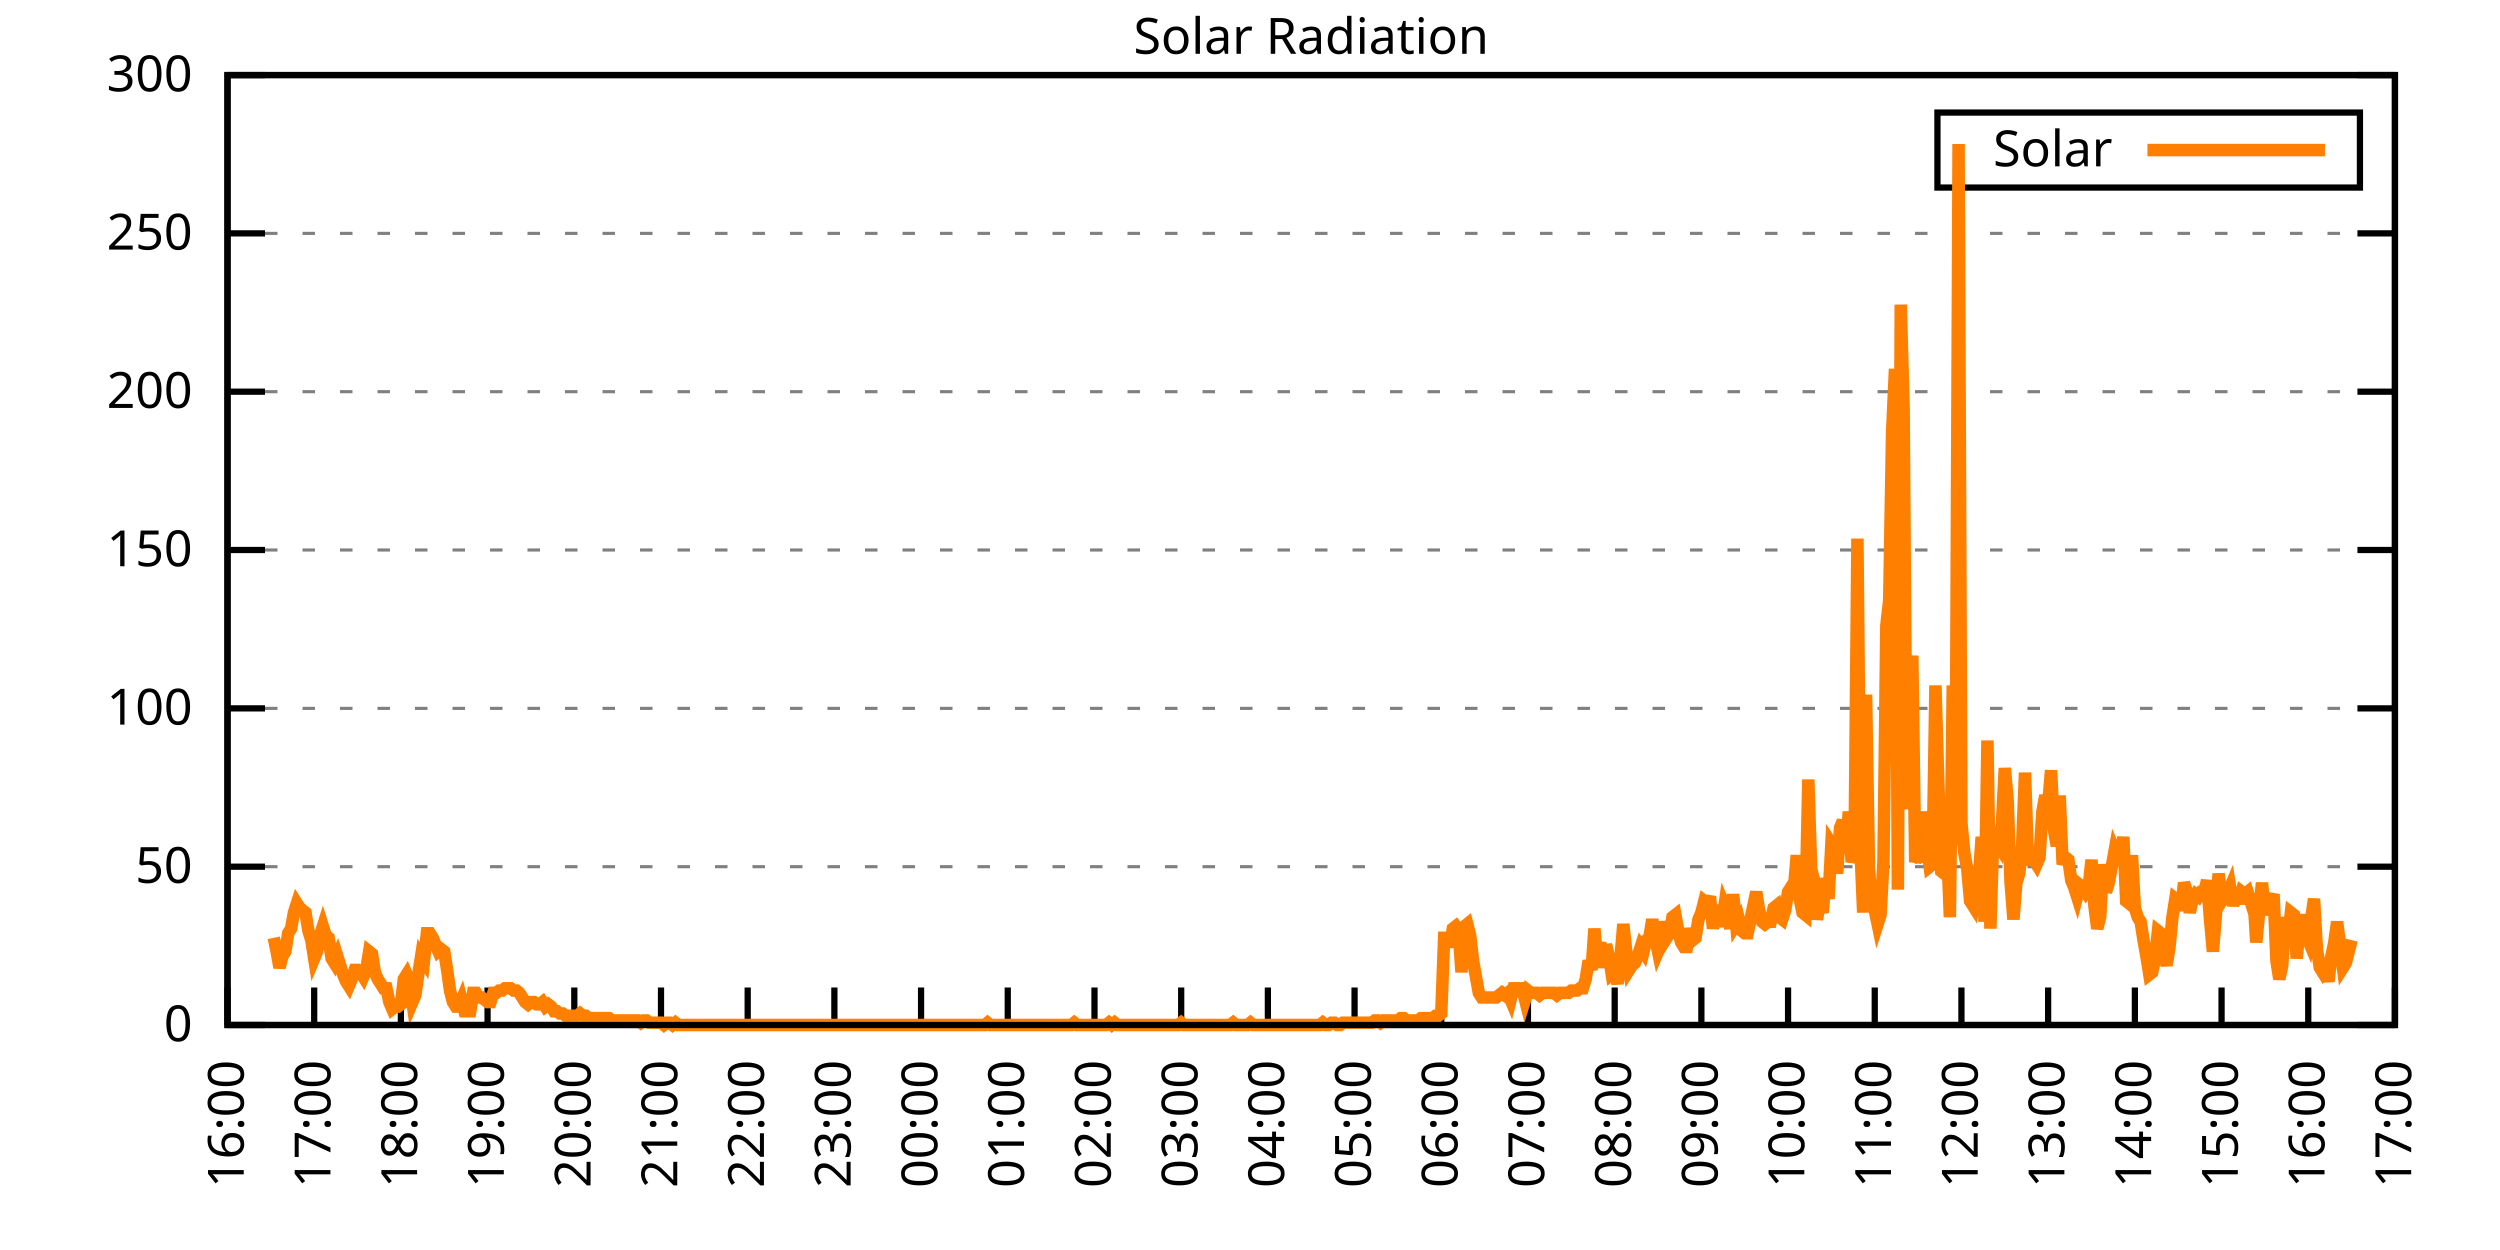
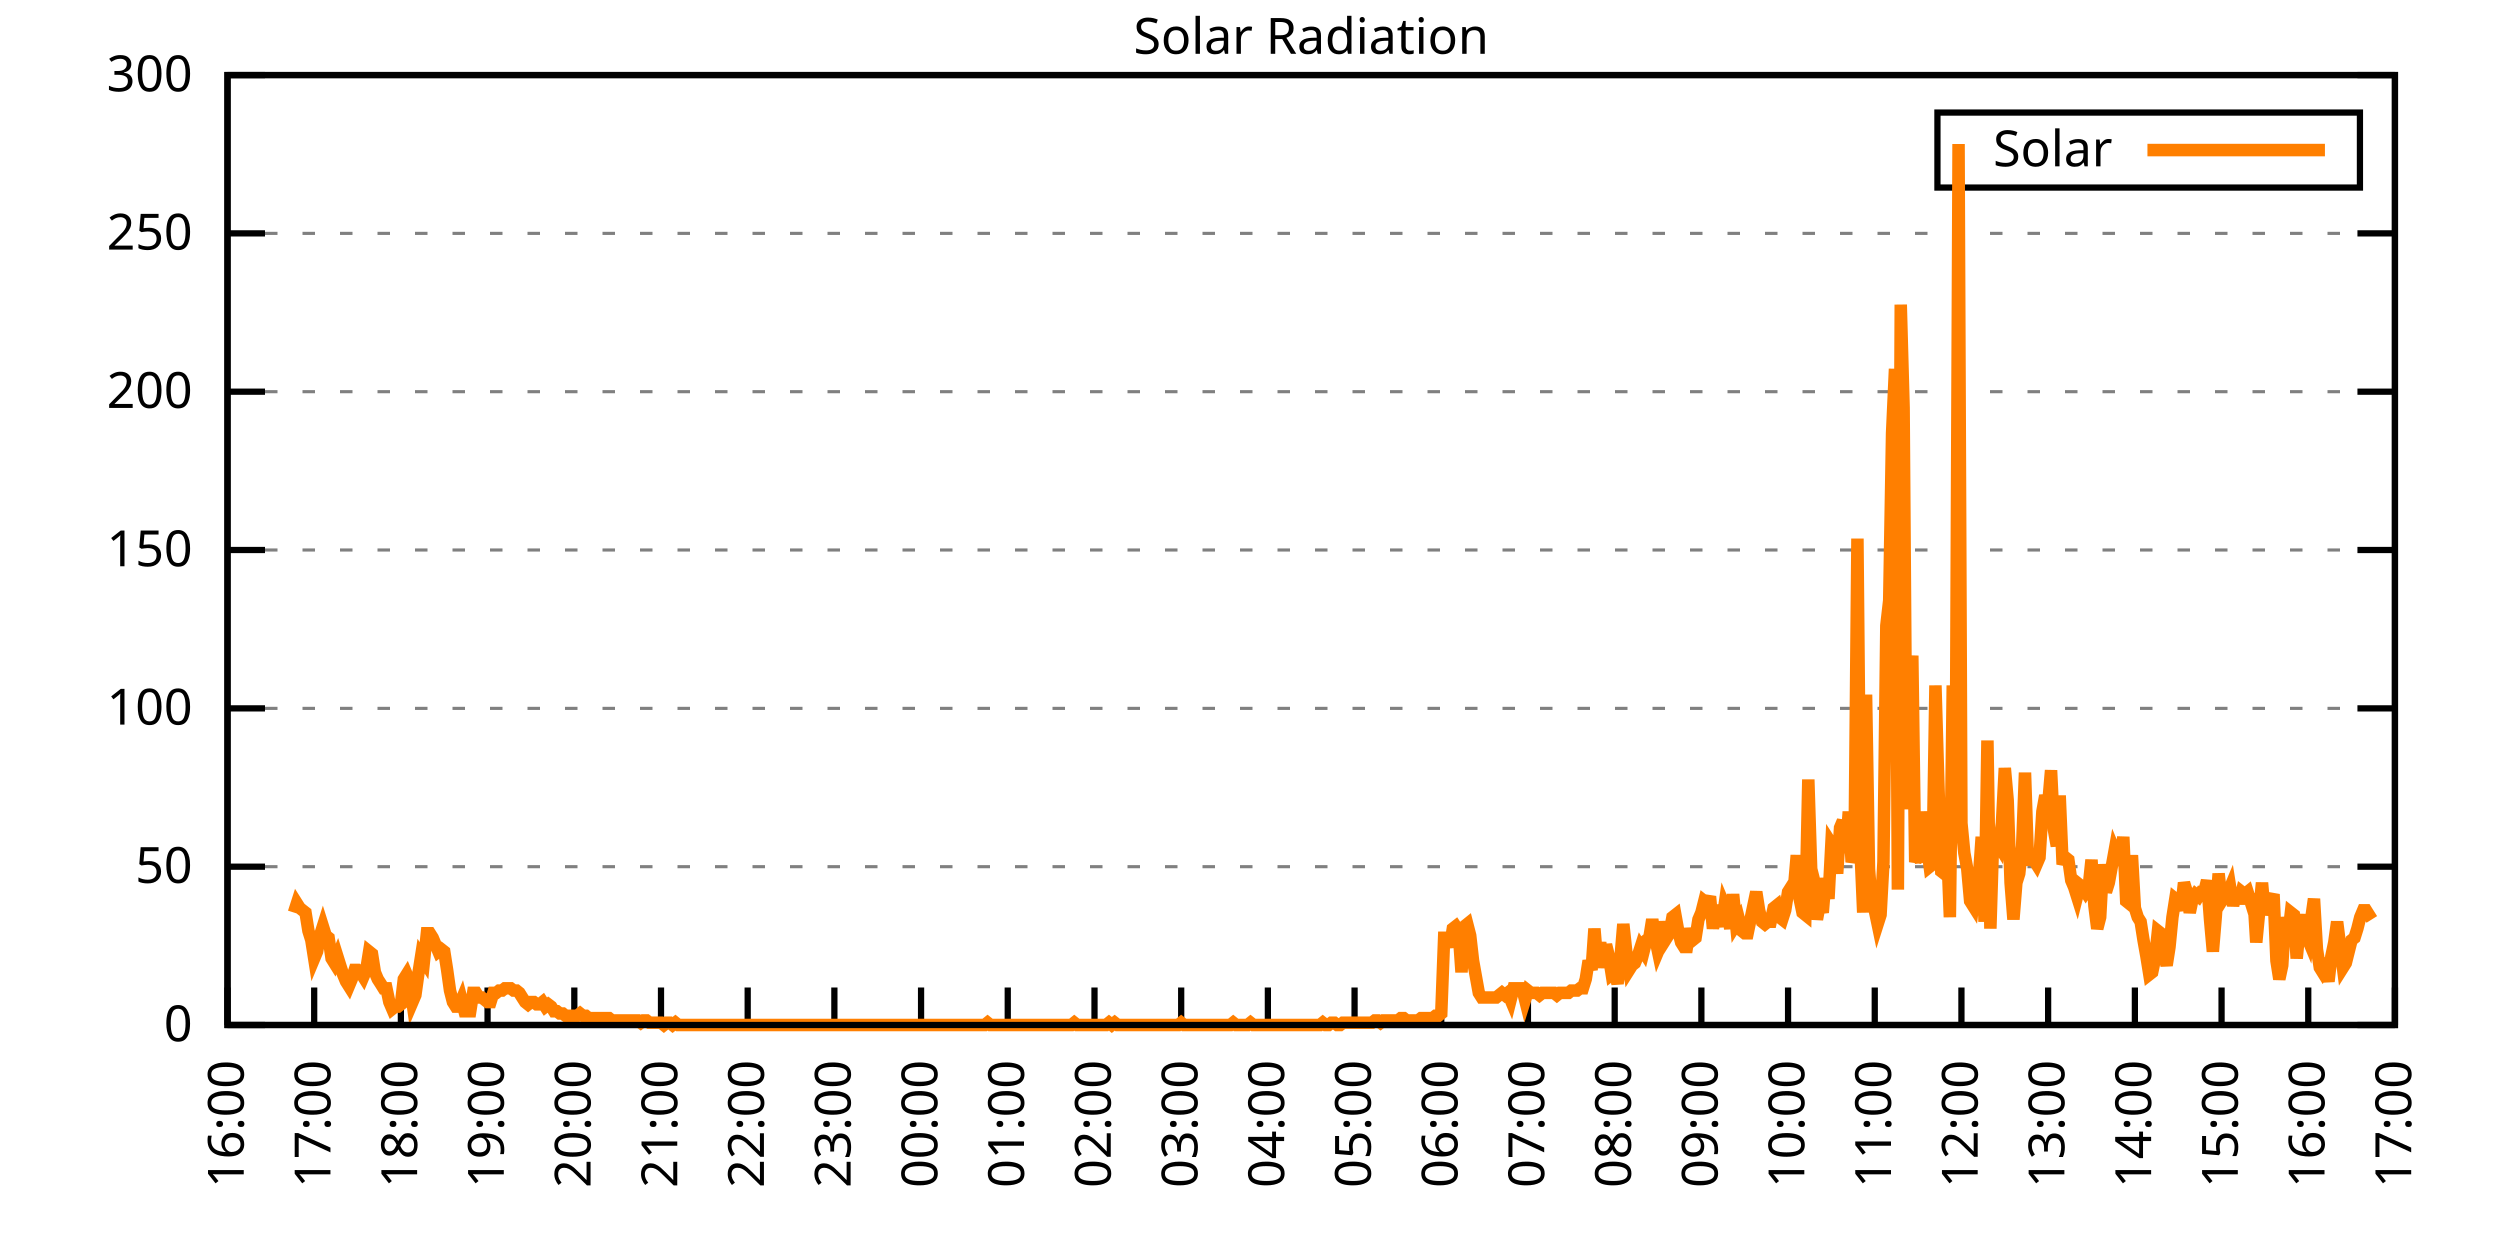
<svg xmlns="http://www.w3.org/2000/svg" xmlns:xlink="http://www.w3.org/1999/xlink" width="400" height="200" viewBox="0 0 400 200">
  <g id="gnuplot_canvas">
    <rect x="0" y="0" width="400" height="200" fill="none" />
    <defs>
      <circle id="gpDot" r="0.5" stroke-width="0.5" stroke="currentColor" />
      <path id="gpPt0" stroke-width="0.333" stroke="currentColor" d="M-1,0 h2 M0,-1 v2" />
      <path id="gpPt1" stroke-width="0.333" stroke="currentColor" d="M-1,-1 L1,1 M1,-1 L-1,1" />
      <path id="gpPt2" stroke-width="0.333" stroke="currentColor" d="M-1,0 L1,0 M0,-1 L0,1 M-1,-1 L1,1 M-1,1 L1,-1" />
      <rect id="gpPt3" stroke-width="0.333" stroke="currentColor" x="-1" y="-1" width="2" height="2" />
      <rect id="gpPt4" stroke-width="0.333" stroke="currentColor" fill="currentColor" x="-1" y="-1" width="2" height="2" />
      <circle id="gpPt5" stroke-width="0.333" stroke="currentColor" cx="0" cy="0" r="1" />
      <use xlink:href="#gpPt5" id="gpPt6" fill="currentColor" stroke="none" />
      <path id="gpPt7" stroke-width="0.333" stroke="currentColor" d="M0,-1.33 L-1.33,0.67 L1.33,0.67 z" />
      <use xlink:href="#gpPt7" id="gpPt8" fill="currentColor" stroke="none" />
      <use xlink:href="#gpPt7" id="gpPt9" stroke="currentColor" transform="rotate(180)" />
      <use xlink:href="#gpPt9" id="gpPt10" fill="currentColor" stroke="none" />
      <use xlink:href="#gpPt3" id="gpPt11" stroke="currentColor" transform="rotate(45)" />
      <use xlink:href="#gpPt11" id="gpPt12" fill="currentColor" stroke="none" />
      <path id="gpPt13" stroke-width="0.333" stroke="currentColor" d="M0,1.330 L1.265,0.411 L0.782,-1.067 L-0.782,-1.076 L-1.265,0.411 z" />
      <use xlink:href="#gpPt13" id="gpPt14" fill="currentColor" stroke="none" />
      <filter id="textbox" filterUnits="objectBoundingBox" x="0" y="0" height="1" width="1">
        <feFlood flood-color="white" flood-opacity="1" result="bgnd" />
        <feComposite in="SourceGraphic" in2="bgnd" operator="atop" />
      </filter>
      <filter id="greybox" filterUnits="objectBoundingBox" x="0" y="0" height="1" width="1">
        <feFlood flood-color="lightgrey" flood-opacity="1" result="grey" />
        <feComposite in="SourceGraphic" in2="grey" operator="atop" />
      </filter>
    </defs>
    <g fill="none" color="white" stroke="currentColor" stroke-width="1.00" stroke-linecap="butt" stroke-linejoin="miter">
</g>
    <g fill="none" color="black" stroke="currentColor" stroke-width="1.00" stroke-linecap="butt" stroke-linejoin="miter">
      <g stroke="none" shape-rendering="crispEdges">
        <polygon fill="rgb(255, 255, 255)" points="36.40,164.00 383.18,164.00 383.18,12.02 36.40,12.02 " />
      </g>
    </g>
    <g fill="none" color="black" stroke="currentColor" stroke-width="1.00" stroke-linecap="butt" stroke-linejoin="miter">
</g>
    <g fill="none" color="black" stroke="black" stroke-width="0.50" stroke-linecap="butt" stroke-linejoin="miter">
</g>
    <g fill="none" color="gray" stroke="currentColor" stroke-width="0.50" stroke-linecap="butt" stroke-linejoin="miter">
      <path stroke="gray" stroke-dasharray="2,4" class="gridline" d="M36.40,164.00 L383.19,164.00  " />
    </g>
    <g fill="none" color="gray" stroke="gray" stroke-width="1.00" stroke-linecap="butt" stroke-linejoin="miter">
</g>
    <g fill="none" color="black" stroke="currentColor" stroke-width="1.00" stroke-linecap="butt" stroke-linejoin="miter">
      <path stroke="black" d="M36.40,164.00 L42.40,164.00 M383.19,164.00 L377.19,164.00  " />
      <g transform="translate(30.80,166.60)" stroke="none" fill="black" font-family="Sans" font-size="8.00" text-anchor="end">
        <text>
          <tspan font-family="Sans"> 0</tspan>
        </text>
      </g>
    </g>
    <g fill="none" color="black" stroke="currentColor" stroke-width="1.00" stroke-linecap="butt" stroke-linejoin="miter">
</g>
    <g fill="none" color="black" stroke="black" stroke-width="0.50" stroke-linecap="butt" stroke-linejoin="miter">
</g>
    <g fill="none" color="gray" stroke="currentColor" stroke-width="0.50" stroke-linecap="butt" stroke-linejoin="miter">
      <path stroke="gray" stroke-dasharray="2,4" class="gridline" d="M36.40,138.67 L383.19,138.67  " />
    </g>
    <g fill="none" color="gray" stroke="gray" stroke-width="1.00" stroke-linecap="butt" stroke-linejoin="miter">
</g>
    <g fill="none" color="black" stroke="currentColor" stroke-width="1.00" stroke-linecap="butt" stroke-linejoin="miter">
      <path stroke="black" d="M36.40,138.67 L42.40,138.67 M383.19,138.67 L377.19,138.67  " />
      <g transform="translate(30.80,141.27)" stroke="none" fill="black" font-family="Sans" font-size="8.00" text-anchor="end">
        <text>
          <tspan font-family="Sans"> 50</tspan>
        </text>
      </g>
    </g>
    <g fill="none" color="black" stroke="currentColor" stroke-width="1.00" stroke-linecap="butt" stroke-linejoin="miter">
</g>
    <g fill="none" color="black" stroke="black" stroke-width="0.50" stroke-linecap="butt" stroke-linejoin="miter">
</g>
    <g fill="none" color="gray" stroke="currentColor" stroke-width="0.50" stroke-linecap="butt" stroke-linejoin="miter">
      <path stroke="gray" stroke-dasharray="2,4" class="gridline" d="M36.40,113.34 L383.19,113.34  " />
    </g>
    <g fill="none" color="gray" stroke="gray" stroke-width="1.00" stroke-linecap="butt" stroke-linejoin="miter">
</g>
    <g fill="none" color="black" stroke="currentColor" stroke-width="1.00" stroke-linecap="butt" stroke-linejoin="miter">
      <path stroke="black" d="M36.40,113.34 L42.40,113.34 M383.19,113.34 L377.19,113.34  " />
      <g transform="translate(30.80,115.94)" stroke="none" fill="black" font-family="Sans" font-size="8.00" text-anchor="end">
        <text>
          <tspan font-family="Sans"> 100</tspan>
        </text>
      </g>
    </g>
    <g fill="none" color="black" stroke="currentColor" stroke-width="1.00" stroke-linecap="butt" stroke-linejoin="miter">
</g>
    <g fill="none" color="black" stroke="black" stroke-width="0.50" stroke-linecap="butt" stroke-linejoin="miter">
</g>
    <g fill="none" color="gray" stroke="currentColor" stroke-width="0.50" stroke-linecap="butt" stroke-linejoin="miter">
      <path stroke="gray" stroke-dasharray="2,4" class="gridline" d="M36.40,88.00 L383.19,88.00  " />
    </g>
    <g fill="none" color="gray" stroke="gray" stroke-width="1.00" stroke-linecap="butt" stroke-linejoin="miter">
</g>
    <g fill="none" color="black" stroke="currentColor" stroke-width="1.00" stroke-linecap="butt" stroke-linejoin="miter">
      <path stroke="black" d="M36.40,88.00 L42.40,88.00 M383.19,88.00 L377.19,88.00  " />
      <g transform="translate(30.80,90.60)" stroke="none" fill="black" font-family="Sans" font-size="8.00" text-anchor="end">
        <text>
          <tspan font-family="Sans"> 150</tspan>
        </text>
      </g>
    </g>
    <g fill="none" color="black" stroke="currentColor" stroke-width="1.00" stroke-linecap="butt" stroke-linejoin="miter">
</g>
    <g fill="none" color="black" stroke="black" stroke-width="0.50" stroke-linecap="butt" stroke-linejoin="miter">
</g>
    <g fill="none" color="gray" stroke="currentColor" stroke-width="0.50" stroke-linecap="butt" stroke-linejoin="miter">
      <path stroke="gray" stroke-dasharray="2,4" class="gridline" d="M36.40,62.67 L383.19,62.67  " />
    </g>
    <g fill="none" color="gray" stroke="gray" stroke-width="1.00" stroke-linecap="butt" stroke-linejoin="miter">
</g>
    <g fill="none" color="black" stroke="currentColor" stroke-width="1.00" stroke-linecap="butt" stroke-linejoin="miter">
      <path stroke="black" d="M36.40,62.67 L42.40,62.67 M383.19,62.67 L377.19,62.67  " />
      <g transform="translate(30.80,65.27)" stroke="none" fill="black" font-family="Sans" font-size="8.00" text-anchor="end">
        <text>
          <tspan font-family="Sans"> 200</tspan>
        </text>
      </g>
    </g>
    <g fill="none" color="black" stroke="currentColor" stroke-width="1.00" stroke-linecap="butt" stroke-linejoin="miter">
</g>
    <g fill="none" color="black" stroke="black" stroke-width="0.50" stroke-linecap="butt" stroke-linejoin="miter">
</g>
    <g fill="none" color="gray" stroke="currentColor" stroke-width="0.50" stroke-linecap="butt" stroke-linejoin="miter">
      <path stroke="gray" stroke-dasharray="2,4" class="gridline" d="M36.40,37.34 L383.19,37.34  " />
    </g>
    <g fill="none" color="gray" stroke="gray" stroke-width="1.00" stroke-linecap="butt" stroke-linejoin="miter">
</g>
    <g fill="none" color="black" stroke="currentColor" stroke-width="1.00" stroke-linecap="butt" stroke-linejoin="miter">
      <path stroke="black" d="M36.40,37.34 L42.40,37.34 M383.19,37.34 L377.19,37.34  " />
      <g transform="translate(30.80,39.94)" stroke="none" fill="black" font-family="Sans" font-size="8.00" text-anchor="end">
        <text>
          <tspan font-family="Sans"> 250</tspan>
        </text>
      </g>
    </g>
    <g fill="none" color="black" stroke="currentColor" stroke-width="1.00" stroke-linecap="butt" stroke-linejoin="miter">
</g>
    <g fill="none" color="black" stroke="black" stroke-width="0.50" stroke-linecap="butt" stroke-linejoin="miter">
</g>
    <g fill="none" color="gray" stroke="currentColor" stroke-width="0.50" stroke-linecap="butt" stroke-linejoin="miter">
      <path stroke="gray" stroke-dasharray="2,4" class="gridline" d="M36.40,12.01 L383.19,12.01  " />
    </g>
    <g fill="none" color="gray" stroke="gray" stroke-width="1.00" stroke-linecap="butt" stroke-linejoin="miter">
</g>
    <g fill="none" color="black" stroke="currentColor" stroke-width="1.00" stroke-linecap="butt" stroke-linejoin="miter">
      <path stroke="black" d="M36.40,12.01 L42.40,12.01 M383.19,12.01 L377.19,12.01  " />
      <g transform="translate(30.80,14.61)" stroke="none" fill="black" font-family="Sans" font-size="8.00" text-anchor="end">
        <text>
          <tspan font-family="Sans"> 300</tspan>
        </text>
      </g>
    </g>
    <g fill="none" color="black" stroke="currentColor" stroke-width="1.00" stroke-linecap="butt" stroke-linejoin="miter">
      <path stroke="black" d="M36.40,164.00 L36.40,158.00  " />
      <g transform="translate(39.00,169.60) rotate(270.00)" stroke="none" fill="black" font-family="Sans" font-size="8.00" text-anchor="end">
        <text>
          <tspan font-family="Sans">16:00</tspan>
        </text>
      </g>
    </g>
    <g fill="none" color="black" stroke="currentColor" stroke-width="1.00" stroke-linecap="butt" stroke-linejoin="miter">
      <path stroke="black" d="M50.27,164.00 L50.27,158.00  " />
      <g transform="translate(52.87,169.60) rotate(270.00)" stroke="none" fill="black" font-family="Sans" font-size="8.00" text-anchor="end">
        <text>
          <tspan font-family="Sans">17:00</tspan>
        </text>
      </g>
    </g>
    <g fill="none" color="black" stroke="currentColor" stroke-width="1.00" stroke-linecap="butt" stroke-linejoin="miter">
      <path stroke="black" d="M64.14,164.00 L64.14,158.00  " />
      <g transform="translate(66.74,169.60) rotate(270.00)" stroke="none" fill="black" font-family="Sans" font-size="8.00" text-anchor="end">
        <text>
          <tspan font-family="Sans">18:00</tspan>
        </text>
      </g>
    </g>
    <g fill="none" color="black" stroke="currentColor" stroke-width="1.00" stroke-linecap="butt" stroke-linejoin="miter">
      <path stroke="black" d="M78.01,164.00 L78.01,158.00  " />
      <g transform="translate(80.61,169.60) rotate(270.00)" stroke="none" fill="black" font-family="Sans" font-size="8.00" text-anchor="end">
        <text>
          <tspan font-family="Sans">19:00</tspan>
        </text>
      </g>
    </g>
    <g fill="none" color="black" stroke="currentColor" stroke-width="1.00" stroke-linecap="butt" stroke-linejoin="miter">
      <path stroke="black" d="M91.89,164.00 L91.89,158.00  " />
      <g transform="translate(94.49,169.60) rotate(270.00)" stroke="none" fill="black" font-family="Sans" font-size="8.00" text-anchor="end">
        <text>
          <tspan font-family="Sans">20:00</tspan>
        </text>
      </g>
    </g>
    <g fill="none" color="black" stroke="currentColor" stroke-width="1.00" stroke-linecap="butt" stroke-linejoin="miter">
      <path stroke="black" d="M105.76,164.00 L105.76,158.00  " />
      <g transform="translate(108.36,169.60) rotate(270.00)" stroke="none" fill="black" font-family="Sans" font-size="8.00" text-anchor="end">
        <text>
          <tspan font-family="Sans">21:00</tspan>
        </text>
      </g>
    </g>
    <g fill="none" color="black" stroke="currentColor" stroke-width="1.00" stroke-linecap="butt" stroke-linejoin="miter">
      <path stroke="black" d="M119.63,164.00 L119.63,158.00  " />
      <g transform="translate(122.23,169.60) rotate(270.00)" stroke="none" fill="black" font-family="Sans" font-size="8.00" text-anchor="end">
        <text>
          <tspan font-family="Sans">22:00</tspan>
        </text>
      </g>
    </g>
    <g fill="none" color="black" stroke="currentColor" stroke-width="1.00" stroke-linecap="butt" stroke-linejoin="miter">
      <path stroke="black" d="M133.50,164.00 L133.50,158.00  " />
      <g transform="translate(136.10,169.60) rotate(270.00)" stroke="none" fill="black" font-family="Sans" font-size="8.00" text-anchor="end">
        <text>
          <tspan font-family="Sans">23:00</tspan>
        </text>
      </g>
    </g>
    <g fill="none" color="black" stroke="currentColor" stroke-width="1.00" stroke-linecap="butt" stroke-linejoin="miter">
      <path stroke="black" d="M147.37,164.00 L147.37,158.00  " />
      <g transform="translate(149.97,169.60) rotate(270.00)" stroke="none" fill="black" font-family="Sans" font-size="8.00" text-anchor="end">
        <text>
          <tspan font-family="Sans">00:00</tspan>
        </text>
      </g>
    </g>
    <g fill="none" color="black" stroke="currentColor" stroke-width="1.00" stroke-linecap="butt" stroke-linejoin="miter">
      <path stroke="black" d="M161.24,164.00 L161.24,158.00  " />
      <g transform="translate(163.84,169.60) rotate(270.00)" stroke="none" fill="black" font-family="Sans" font-size="8.00" text-anchor="end">
        <text>
          <tspan font-family="Sans">01:00</tspan>
        </text>
      </g>
    </g>
    <g fill="none" color="black" stroke="currentColor" stroke-width="1.00" stroke-linecap="butt" stroke-linejoin="miter">
      <path stroke="black" d="M175.12,164.00 L175.12,158.00  " />
      <g transform="translate(177.72,169.60) rotate(270.00)" stroke="none" fill="black" font-family="Sans" font-size="8.00" text-anchor="end">
        <text>
          <tspan font-family="Sans">02:00</tspan>
        </text>
      </g>
    </g>
    <g fill="none" color="black" stroke="currentColor" stroke-width="1.00" stroke-linecap="butt" stroke-linejoin="miter">
      <path stroke="black" d="M188.99,164.00 L188.99,158.00  " />
      <g transform="translate(191.59,169.60) rotate(270.00)" stroke="none" fill="black" font-family="Sans" font-size="8.00" text-anchor="end">
        <text>
          <tspan font-family="Sans">03:00</tspan>
        </text>
      </g>
    </g>
    <g fill="none" color="black" stroke="currentColor" stroke-width="1.00" stroke-linecap="butt" stroke-linejoin="miter">
      <path stroke="black" d="M202.86,164.00 L202.86,158.00  " />
      <g transform="translate(205.46,169.60) rotate(270.00)" stroke="none" fill="black" font-family="Sans" font-size="8.00" text-anchor="end">
        <text>
          <tspan font-family="Sans">04:00</tspan>
        </text>
      </g>
    </g>
    <g fill="none" color="black" stroke="currentColor" stroke-width="1.00" stroke-linecap="butt" stroke-linejoin="miter">
      <path stroke="black" d="M216.73,164.00 L216.73,158.00  " />
      <g transform="translate(219.33,169.60) rotate(270.00)" stroke="none" fill="black" font-family="Sans" font-size="8.00" text-anchor="end">
        <text>
          <tspan font-family="Sans">05:00</tspan>
        </text>
      </g>
    </g>
    <g fill="none" color="black" stroke="currentColor" stroke-width="1.00" stroke-linecap="butt" stroke-linejoin="miter">
      <path stroke="black" d="M230.60,164.00 L230.60,158.00  " />
      <g transform="translate(233.20,169.60) rotate(270.00)" stroke="none" fill="black" font-family="Sans" font-size="8.00" text-anchor="end">
        <text>
          <tspan font-family="Sans">06:00</tspan>
        </text>
      </g>
    </g>
    <g fill="none" color="black" stroke="currentColor" stroke-width="1.00" stroke-linecap="butt" stroke-linejoin="miter">
      <path stroke="black" d="M244.47,164.00 L244.47,158.00  " />
      <g transform="translate(247.07,169.60) rotate(270.00)" stroke="none" fill="black" font-family="Sans" font-size="8.00" text-anchor="end">
        <text>
          <tspan font-family="Sans">07:00</tspan>
        </text>
      </g>
    </g>
    <g fill="none" color="black" stroke="currentColor" stroke-width="1.00" stroke-linecap="butt" stroke-linejoin="miter">
      <path stroke="black" d="M258.35,164.00 L258.35,158.00  " />
      <g transform="translate(260.95,169.60) rotate(270.00)" stroke="none" fill="black" font-family="Sans" font-size="8.00" text-anchor="end">
        <text>
          <tspan font-family="Sans">08:00</tspan>
        </text>
      </g>
    </g>
    <g fill="none" color="black" stroke="currentColor" stroke-width="1.00" stroke-linecap="butt" stroke-linejoin="miter">
      <path stroke="black" d="M272.22,164.00 L272.22,158.00  " />
      <g transform="translate(274.82,169.60) rotate(270.00)" stroke="none" fill="black" font-family="Sans" font-size="8.00" text-anchor="end">
        <text>
          <tspan font-family="Sans">09:00</tspan>
        </text>
      </g>
    </g>
    <g fill="none" color="black" stroke="currentColor" stroke-width="1.00" stroke-linecap="butt" stroke-linejoin="miter">
      <path stroke="black" d="M286.09,164.00 L286.09,158.00  " />
      <g transform="translate(288.69,169.60) rotate(270.00)" stroke="none" fill="black" font-family="Sans" font-size="8.00" text-anchor="end">
        <text>
          <tspan font-family="Sans">10:00</tspan>
        </text>
      </g>
    </g>
    <g fill="none" color="black" stroke="currentColor" stroke-width="1.00" stroke-linecap="butt" stroke-linejoin="miter">
      <path stroke="black" d="M299.96,164.00 L299.96,158.00  " />
      <g transform="translate(302.56,169.60) rotate(270.00)" stroke="none" fill="black" font-family="Sans" font-size="8.00" text-anchor="end">
        <text>
          <tspan font-family="Sans">11:00</tspan>
        </text>
      </g>
    </g>
    <g fill="none" color="black" stroke="currentColor" stroke-width="1.00" stroke-linecap="butt" stroke-linejoin="miter">
      <path stroke="black" d="M313.83,164.00 L313.83,158.00  " />
      <g transform="translate(316.43,169.60) rotate(270.00)" stroke="none" fill="black" font-family="Sans" font-size="8.00" text-anchor="end">
        <text>
          <tspan font-family="Sans">12:00</tspan>
        </text>
      </g>
    </g>
    <g fill="none" color="black" stroke="currentColor" stroke-width="1.00" stroke-linecap="butt" stroke-linejoin="miter">
      <path stroke="black" d="M327.70,164.00 L327.70,158.00  " />
      <g transform="translate(330.30,169.60) rotate(270.00)" stroke="none" fill="black" font-family="Sans" font-size="8.00" text-anchor="end">
        <text>
          <tspan font-family="Sans">13:00</tspan>
        </text>
      </g>
    </g>
    <g fill="none" color="black" stroke="currentColor" stroke-width="1.00" stroke-linecap="butt" stroke-linejoin="miter">
      <path stroke="black" d="M341.58,164.00 L341.58,158.00  " />
      <g transform="translate(344.18,169.60) rotate(270.00)" stroke="none" fill="black" font-family="Sans" font-size="8.00" text-anchor="end">
        <text>
          <tspan font-family="Sans">14:00</tspan>
        </text>
      </g>
    </g>
    <g fill="none" color="black" stroke="currentColor" stroke-width="1.00" stroke-linecap="butt" stroke-linejoin="miter">
      <path stroke="black" d="M355.45,164.00 L355.45,158.00  " />
      <g transform="translate(358.05,169.60) rotate(270.00)" stroke="none" fill="black" font-family="Sans" font-size="8.00" text-anchor="end">
        <text>
          <tspan font-family="Sans">15:00</tspan>
        </text>
      </g>
    </g>
    <g fill="none" color="black" stroke="currentColor" stroke-width="1.00" stroke-linecap="butt" stroke-linejoin="miter">
      <path stroke="black" d="M369.32,164.00 L369.32,158.00  " />
      <g transform="translate(371.92,169.60) rotate(270.00)" stroke="none" fill="black" font-family="Sans" font-size="8.00" text-anchor="end">
        <text>
          <tspan font-family="Sans">16:00</tspan>
        </text>
      </g>
    </g>
    <g fill="none" color="black" stroke="currentColor" stroke-width="1.00" stroke-linecap="butt" stroke-linejoin="miter">
      <path stroke="black" d="M383.19,164.00 L383.19,158.00  " />
      <g transform="translate(385.79,169.60) rotate(270.00)" stroke="none" fill="black" font-family="Sans" font-size="8.00" text-anchor="end">
        <text>
          <tspan font-family="Sans">17:00</tspan>
        </text>
      </g>
    </g>
    <g fill="none" color="black" stroke="currentColor" stroke-width="1.00" stroke-linecap="butt" stroke-linejoin="miter">
</g>
    <g fill="none" color="black" stroke="currentColor" stroke-width="1.00" stroke-linecap="butt" stroke-linejoin="miter">
      <path stroke="black" d="M36.40,12.01 L36.40,164.00 L383.19,164.00 L383.19,12.01 L36.40,12.01 Z  " />
    </g>
    <g fill="none" color="black" stroke="currentColor" stroke-width="1.00" stroke-linecap="butt" stroke-linejoin="miter">
</g>
    <g fill="none" color="black" stroke="currentColor" stroke-width="1.00" stroke-linecap="butt" stroke-linejoin="miter">
      <path stroke="black" d="M309.99,30.01 L309.99,18.01 L377.59,18.01 L377.59,30.01 L309.99,30.01 Z  " />
    </g>
    <g id="Solar_Radiation_plot_1">
      <g fill="none" color="white" stroke="black" stroke-width="2.00" stroke-linecap="butt" stroke-linejoin="miter">
</g>
      <g fill="none" color="black" stroke="currentColor" stroke-width="2.00" stroke-linecap="butt" stroke-linejoin="miter">
        <g transform="translate(337.99,26.61)" stroke="none" fill="black" font-family="Sans" font-size="8.00" text-anchor="end">
          <text>
            <tspan font-family="Sans">Solar</tspan>
          </text>
        </g>
      </g>
      <g fill="none" color="black" stroke="currentColor" stroke-width="2.00" stroke-linecap="butt" stroke-linejoin="miter">
-         <path stroke="rgb(255, 127,   0)" d="M343.59,24.01 L371.99,24.01 M43.80,150.05 L44.26,152.25 L44.72,154.82 L45.19,152.99 L45.65,152.25 L46.11,149.32   L46.57,148.58 L47.03,146.01 L47.50,144.55 L47.96,145.28 L48.42,145.65 L48.88,146.01 L49.35,148.95 L49.81,150.42   L50.27,153.35 L50.73,152.25 L51.20,149.68 L51.66,148.22 L52.12,149.68 L52.58,150.05 L53.05,153.35 L53.51,154.09   L53.97,152.99 L54.43,154.46 L54.90,155.92 L55.36,157.03 L55.82,157.76 L56.28,156.66 L56.75,155.19 L57.21,155.19   L57.67,155.56 L58.13,156.29 L58.59,155.19 L59.06,152.25 L59.52,152.62 L59.98,155.56 L60.44,156.66 L60.91,157.39   L61.37,158.13 L61.83,158.13 L62.29,160.33 L62.76,161.43 L63.22,161.06 L63.68,161.06 L64.14,160.70 L64.61,156.66   L65.07,155.92 L65.53,157.03 L65.99,160.33 L66.46,159.23 L66.92,155.92 L67.38,152.99 L67.84,153.72 L68.30,149.32   L68.77,149.32 L69.23,150.05 L69.69,151.15 L70.15,152.25 L70.62,151.89 L71.08,152.25 L71.54,155.19 L72.00,158.49   L72.47,160.33 L72.93,161.06 L73.39,161.06 L73.85,159.96 L74.32,161.80 L74.78,161.80 L75.24,161.80 L75.70,158.86   L76.17,158.86 L76.63,159.60 L77.09,159.60 L77.55,159.96 L78.01,160.33 L78.48,160.33 L78.94,158.86 L79.40,158.86   L79.86,158.49 L80.33,158.49 L80.79,158.13 L81.25,158.13 L81.71,158.13 L82.18,158.49 L82.64,158.49 L83.10,158.86   L83.56,159.60 L84.03,160.33 L84.49,160.70 L84.95,160.33 L85.41,160.33 L85.88,160.70 L86.34,160.70 L86.80,160.33   L87.26,161.06 L87.72,160.70 L88.19,161.06 L88.65,161.80 L89.11,161.80 L89.57,162.16 L90.04,162.16 L90.50,162.53   L90.96,162.53 L91.42,162.53 L91.89,162.53 L92.35,162.53 L92.81,162.16 L93.27,162.53 L93.74,162.53 L94.20,162.90   L94.66,162.90 L95.12,162.90 L95.59,162.90 L96.05,162.90 L96.51,162.90 L96.97,162.90 L97.44,162.90 L97.90,163.27   L98.36,163.27 L98.82,163.27 L99.28,163.27 L99.75,163.27 L100.21,163.27 L100.67,163.27 L101.13,163.27 L101.60,163.27   L102.06,163.27 L102.52,163.63 L102.98,163.27 L103.45,163.27 L103.91,163.63 L104.37,163.63 L104.83,163.63 L105.30,163.63   L105.76,163.63 L106.22,164.00 L106.68,163.63 L107.15,163.63 L107.61,164.00 L108.07,163.63 L108.53,164.00 L108.99,164.00   L109.46,164.00 L109.92,164.00 L110.38,164.00 L110.84,164.00 L111.31,164.00 L111.77,164.00 L112.23,164.00 L112.69,164.00   L113.16,164.00 L113.62,164.00 L114.08,164.00 L114.54,164.00 L115.01,164.00 L115.47,164.00 L115.93,164.00 L116.39,164.00   L116.86,164.00 L117.32,164.00 L117.78,164.00 L118.24,164.00 L118.70,164.00 L119.17,164.00 L119.63,164.00 L120.09,164.00   L120.55,164.00 L121.02,164.00 L121.48,164.00 L121.94,164.00 L122.40,164.00 L122.87,164.00 L123.33,164.00 L123.79,164.00   L124.25,164.00 L124.72,164.00 L125.18,164.00 L125.64,164.00 L126.10,164.00 L126.57,164.00 L127.03,164.00 L127.49,164.00   L127.95,164.00 L128.41,164.00 L128.88,164.00 L129.34,164.00 L129.80,164.00 L130.26,164.00 L130.73,164.00 L131.19,164.00   L131.65,164.00 L132.11,164.00 L132.58,164.00 L133.04,164.00 L133.50,164.00 L133.96,164.00 L134.43,164.00 L134.89,164.00   L135.35,164.00 L135.81,164.00 L136.28,164.00 L136.74,164.00 L137.20,164.00 L137.66,164.00 L138.13,164.00 L138.59,164.00   L139.05,164.00 L139.51,164.00 L139.97,164.00 L140.44,164.00 L140.90,164.00 L141.36,164.00 L141.82,164.00 L142.29,164.00   L142.75,164.00 L143.21,164.00 L143.67,164.00 L144.14,164.00 L144.60,164.00 L145.06,164.00 L145.52,164.00 L145.99,164.00   L146.45,164.00 L146.91,164.00 L147.37,164.00 L147.84,164.00 L148.30,164.00 L148.76,164.00 L149.22,164.00 L149.68,164.00   L150.15,164.00 L150.61,164.00 L151.07,164.00 L151.53,164.00 L152.00,164.00 L152.46,164.00 L152.92,164.00 L153.38,164.00   L153.85,164.00 L154.31,164.00 L154.77,164.00 L155.23,164.00 L155.70,164.00 L156.16,164.00 L156.62,164.00 L157.08,164.00   L157.55,164.00 L158.01,163.63 L158.47,164.00 L158.93,164.00 L159.39,164.00 L159.86,164.00 L160.32,164.00 L160.78,164.00   L161.24,164.00 L161.71,164.00 L162.17,164.00 L162.63,164.00 L163.09,164.00 L163.56,164.00 L164.02,164.00 L164.48,164.00   L164.94,164.00 L165.41,164.00 L165.87,164.00 L166.33,164.00 L166.79,164.00 L167.26,164.00 L167.72,164.00 L168.18,164.00   L168.64,164.00 L169.10,164.00 L169.57,164.00 L170.03,164.00 L170.49,164.00 L170.95,164.00 L171.42,164.00 L171.88,163.63   L172.34,164.00 L172.80,164.00 L173.27,164.00 L173.73,164.00 L174.19,164.00 L174.65,164.00 L175.12,164.00 L175.58,164.00   L176.04,164.00 L176.50,164.00 L176.97,164.00 L177.43,163.63 L177.89,164.00 L178.35,163.63 L178.82,164.00 L179.28,164.00   L179.74,164.00 L180.20,164.00 L180.66,164.00 L181.13,164.00 L181.59,164.00 L182.05,164.00 L182.51,164.00 L182.98,164.00   L183.44,164.00 L183.90,164.00 L184.36,164.00 L184.83,164.00 L185.29,164.00 L185.75,164.00 L186.21,164.00 L186.68,164.00   L187.14,164.00 L187.60,164.00 L188.06,164.00 L188.53,164.00 L188.99,163.63 L189.45,164.00 L189.91,164.00 L190.37,164.00   L190.84,164.00 L191.30,164.00 L191.76,164.00 L192.22,164.00 L192.69,164.00 L193.15,164.00 L193.61,164.00 L194.07,164.00   L194.54,164.00 L195.00,164.00 L195.46,164.00 L195.92,164.00 L196.39,164.00 L196.85,164.00 L197.31,163.63 L197.77,164.00   L198.24,164.00 L198.70,164.00 L199.16,164.00 L199.62,164.00 L200.08,163.63 L200.55,164.00 L201.01,164.00 L201.47,164.00   L201.93,164.00 L202.40,164.00 L202.86,164.00 L203.32,164.00 L203.78,164.00 L204.25,164.00 L204.71,164.00 L205.17,164.00   L205.63,164.00 L206.10,164.00 L206.56,164.00 L207.02,164.00 L207.48,164.00 L207.95,164.00 L208.41,164.00 L208.87,164.00   L209.33,164.00 L209.80,164.00 L210.26,164.00 L210.72,164.00 L211.18,164.00 L211.64,163.63 L212.11,164.00 L212.57,164.00   L213.03,163.63 L213.49,163.63 L213.96,164.00 L214.42,164.00 L214.88,163.63 L215.34,163.63 L215.81,163.63 L216.27,163.63   L216.73,163.63 L217.19,163.63 L217.66,163.63 L218.12,163.63 L218.58,163.63 L219.04,163.63 L219.51,163.63 L219.97,163.27   L220.43,163.27 L220.89,163.63 L221.35,163.27 L221.82,163.27 L222.28,163.27 L222.74,163.27 L223.20,163.27 L223.67,163.27   L224.13,162.90 L224.59,162.90 L225.05,163.27 L225.52,163.27 L225.98,163.27 L226.44,163.27 L226.90,163.27 L227.37,162.90   L227.83,162.90 L228.29,162.90 L228.75,162.90 L229.22,162.90 L229.68,162.53 L230.14,162.53 L230.60,162.16 L231.06,150.05   L231.53,150.05 L231.99,151.52 L232.45,148.58 L232.91,148.22 L233.38,148.95 L233.84,155.56 L234.30,148.22 L234.76,147.85   L235.23,149.68 L235.69,153.72 L236.15,156.29 L236.61,158.86 L237.08,159.60 L237.54,159.60 L238.00,159.60 L238.46,159.60   L238.93,159.60 L239.39,159.60 L239.85,159.23 L240.31,158.86 L240.77,159.23 L241.24,158.86 L241.70,159.96 L242.16,158.13   L242.62,158.13 L243.09,158.13 L243.55,158.13 L244.01,159.96 L244.47,158.49 L244.94,158.86 L245.40,158.86 L245.86,158.86   L246.32,159.23 L246.79,158.86 L247.25,158.86 L247.71,158.86 L248.17,158.86 L248.64,158.86 L249.10,159.23 L249.56,158.86   L250.02,158.86 L250.49,158.86 L250.95,158.86 L251.41,158.49 L251.87,158.49 L252.33,158.49 L252.80,158.13 L253.26,158.13   L253.72,156.66 L254.18,153.72 L254.65,155.19 L255.11,148.58 L255.57,154.09 L256.03,150.79 L256.50,154.82 L256.96,151.15   L257.42,152.99 L257.88,155.92 L258.35,155.56 L258.81,157.39 L259.27,153.35 L259.73,147.85 L260.20,152.25 L260.66,155.19   L261.12,154.46 L261.58,154.09 L262.04,152.99 L262.51,151.52 L262.97,152.25 L263.43,150.42 L263.89,150.05 L264.36,147.11   L264.82,150.05 L265.28,152.25 L265.74,151.15 L266.21,147.48 L266.67,150.05 L267.13,149.32 L267.59,146.75 L268.06,146.38   L268.52,148.95 L268.98,150.79 L269.44,151.52 L269.91,151.52 L270.37,148.58 L270.83,150.42 L271.29,150.05 L271.75,147.11   L272.22,146.01 L272.68,144.18 L273.14,144.55 L273.60,143.44 L274.07,148.58 L274.53,144.91 L274.99,146.38 L275.45,148.22   L275.92,144.91 L276.38,146.01 L276.84,148.58 L277.30,143.08 L277.77,147.85 L278.23,147.11 L278.69,148.95 L279.15,149.32   L279.62,149.32 L280.08,147.11 L280.54,144.91 L281.00,142.71 L281.46,145.65 L281.93,147.48 L282.39,147.85 L282.85,147.48   L283.31,147.48 L283.78,145.28 L284.24,144.91 L284.70,146.75 L285.16,147.11 L285.63,145.65 L286.09,142.71 L286.55,141.98   L287.01,142.34 L287.48,136.84 L287.94,143.81 L288.40,146.01 L288.86,146.38 L289.33,124.72 L289.79,139.04 L290.25,140.87   L290.71,147.11 L291.18,144.55 L291.64,146.01 L292.10,140.51 L292.56,143.81 L293.02,135.00 L293.49,135.74 L293.95,139.77   L294.41,132.43 L294.87,131.33 L295.34,136.47 L295.80,129.86 L296.26,137.94 L296.72,136.47 L297.19,86.18 L297.65,135.37   L298.11,146.01 L298.57,111.14 L299.04,139.04 L299.50,144.91 L299.96,145.65 L300.42,147.85 L300.89,146.38 L301.35,137.94   L301.81,100.13 L302.27,96.09 L302.73,69.29 L303.20,59.02 L303.66,142.34 L304.12,48.74 L304.58,65.26 L305.05,129.49   L305.51,111.51 L305.97,104.90 L306.43,137.94 L306.90,136.47 L307.36,137.94 L307.82,129.86 L308.28,135.00 L308.75,138.67   L309.21,138.30 L309.67,109.67 L310.13,125.09 L310.60,139.41 L311.06,139.77 L311.52,135.00 L311.98,146.75 L312.44,109.67   L312.91,128.03 L313.37,23.04 L313.83,131.70 L314.29,136.47 L314.76,139.04 L315.22,144.18 L315.68,144.91 L316.14,141.24   L316.61,140.51 L317.07,133.90 L317.53,147.48 L317.99,118.48 L318.46,148.58 L318.92,133.90 L319.38,134.63 L319.84,135.37   L320.31,131.70 L320.77,122.89 L321.23,128.03 L321.69,141.24 L322.15,147.11 L322.62,141.24 L323.08,139.77 L323.54,135.37   L324.00,123.62 L324.47,137.57 L324.93,137.57 L325.39,137.57 L325.85,138.30 L326.32,137.20 L326.78,129.86 L327.24,127.29   L327.70,128.76 L328.17,123.25 L328.63,132.80 L329.09,135.37 L329.55,127.29 L330.02,138.30 L330.48,137.20 L330.94,137.57   L331.40,140.87 L331.87,141.98 L332.33,143.44 L332.79,141.61 L333.25,141.98 L333.71,142.71 L334.18,141.98 L334.64,137.57   L335.10,144.91 L335.56,148.58 L336.03,146.75 L336.49,138.30 L336.95,142.71 L337.41,141.24 L337.88,138.67 L338.34,136.10   L338.80,137.20 L339.26,138.30 L339.73,133.90 L340.19,144.18 L340.65,144.55 L341.11,136.84 L341.58,145.28 L342.04,146.75   L342.50,147.48 L342.96,150.42 L343.42,152.99 L343.89,155.92 L344.35,155.56 L344.81,153.35 L345.27,148.95 L345.74,149.32   L346.20,152.62 L346.66,154.46 L347.12,151.52 L347.59,146.75 L348.05,143.81 L348.51,144.18 L348.97,145.65 L349.44,141.24   L349.90,142.71 L350.36,146.01 L350.82,143.81 L351.29,143.08 L351.75,143.44 L352.21,142.71 L352.67,142.71 L353.13,140.87   L353.60,147.11 L354.06,152.25 L354.52,146.75 L354.98,139.77 L355.45,144.18 L355.91,143.44 L356.37,143.08 L356.83,141.98   L357.30,144.91 L357.76,142.71 L358.22,144.55 L358.68,142.71 L359.15,143.08 L359.61,142.71 L360.07,144.18 L360.53,143.08   L361.00,150.79 L361.46,146.01 L361.92,141.24 L362.38,146.38 L362.84,144.18 L363.31,144.18 L363.77,143.08 L364.23,153.72   L364.69,156.66 L365.16,154.46 L365.62,146.75 L366.08,150.05 L366.54,146.01 L367.01,146.38 L367.47,153.35 L367.93,148.58   L368.39,146.38 L368.86,149.32 L369.32,150.42 L369.78,147.11 L370.24,143.81 L370.71,151.89 L371.17,154.82 L371.63,155.56   L372.09,154.82 L372.56,157.03 L373.02,152.99 L373.48,150.79 L373.94,147.48 L374.40,151.15 L374.87,154.82 L375.33,154.09   L375.79,152.25 L376.25,150.42  " />
+         <path stroke="rgb(255, 127,   0)" d="M343.59,24.01 L371.99,24.01 M47.03,146.01 L47.50,144.55 L47.96,145.28 L48.42,145.65 L48.88,146.01 L49.35,148.95   L49.81,150.42 L50.27,153.35 L50.73,152.25 L51.20,149.68 L51.66,148.22 L52.12,149.68 L52.58,150.05 L53.05,153.35   L53.51,154.09 L53.97,152.99 L54.43,154.46 L54.90,155.92 L55.36,157.03 L55.82,157.76 L56.28,156.66 L56.75,155.19   L57.21,155.19 L57.67,155.56 L58.13,156.29 L58.59,155.19 L59.06,152.25 L59.52,152.62 L59.98,155.56 L60.44,156.66   L60.91,157.39 L61.37,158.13 L61.83,158.13 L62.29,160.33 L62.76,161.43 L63.22,161.06 L63.68,161.06 L64.14,160.70   L64.61,156.66 L65.07,155.92 L65.53,157.03 L65.99,160.33 L66.46,159.23 L66.92,155.92 L67.38,152.99 L67.84,153.72   L68.30,149.32 L68.77,149.32 L69.23,150.05 L69.69,151.15 L70.15,152.25 L70.62,151.89 L71.08,152.25 L71.54,155.19   L72.00,158.49 L72.47,160.33 L72.93,161.06 L73.39,161.06 L73.85,159.96 L74.32,161.80 L74.78,161.80 L75.24,161.80   L75.70,158.86 L76.17,158.86 L76.63,159.60 L77.09,159.60 L77.55,159.96 L78.01,160.33 L78.48,160.33 L78.94,158.86   L79.40,158.86 L79.86,158.49 L80.33,158.49 L80.79,158.13 L81.25,158.13 L81.71,158.13 L82.18,158.49 L82.64,158.49   L83.10,158.86 L83.56,159.60 L84.03,160.33 L84.49,160.70 L84.95,160.33 L85.41,160.33 L85.88,160.70 L86.34,160.70   L86.80,160.33 L87.26,161.06 L87.72,160.70 L88.19,161.06 L88.65,161.80 L89.11,161.80 L89.57,162.16 L90.04,162.16   L90.50,162.53 L90.96,162.53 L91.42,162.53 L91.89,162.53 L92.35,162.53 L92.81,162.16 L93.27,162.53 L93.74,162.53   L94.20,162.90 L94.66,162.90 L95.12,162.90 L95.59,162.90 L96.05,162.90 L96.51,162.90 L96.97,162.90 L97.44,162.90   L97.90,163.27 L98.36,163.27 L98.82,163.27 L99.28,163.27 L99.75,163.27 L100.21,163.27 L100.67,163.27 L101.13,163.27   L101.60,163.27 L102.06,163.27 L102.52,163.63 L102.98,163.27 L103.45,163.27 L103.91,163.63 L104.37,163.63 L104.83,163.63   L105.30,163.63 L105.76,163.63 L106.22,164.00 L106.68,163.63 L107.15,163.63 L107.61,164.00 L108.07,163.63 L108.53,164.00   L108.99,164.00 L109.46,164.00 L109.92,164.00 L110.38,164.00 L110.84,164.00 L111.31,164.00 L111.77,164.00 L112.23,164.00   L112.69,164.00 L113.16,164.00 L113.62,164.00 L114.08,164.00 L114.54,164.00 L115.01,164.00 L115.47,164.00 L115.93,164.00   L116.39,164.00 L116.86,164.00 L117.32,164.00 L117.78,164.00 L118.24,164.00 L118.70,164.00 L119.17,164.00 L119.63,164.00   L120.09,164.00 L120.55,164.00 L121.02,164.00 L121.48,164.00 L121.94,164.00 L122.40,164.00 L122.87,164.00 L123.33,164.00   L123.79,164.00 L124.25,164.00 L124.72,164.00 L125.18,164.00 L125.64,164.00 L126.10,164.00 L126.57,164.00 L127.03,164.00   L127.49,164.00 L127.95,164.00 L128.41,164.00 L128.88,164.00 L129.34,164.00 L129.80,164.00 L130.26,164.00 L130.73,164.00   L131.19,164.00 L131.65,164.00 L132.11,164.00 L132.58,164.00 L133.04,164.00 L133.50,164.00 L133.96,164.00 L134.43,164.00   L134.89,164.00 L135.35,164.00 L135.81,164.00 L136.28,164.00 L136.74,164.00 L137.20,164.00 L137.66,164.00 L138.13,164.00   L138.59,164.00 L139.05,164.00 L139.51,164.00 L139.97,164.00 L140.44,164.00 L140.90,164.00 L141.36,164.00 L141.82,164.00   L142.29,164.00 L142.75,164.00 L143.21,164.00 L143.67,164.00 L144.14,164.00 L144.60,164.00 L145.06,164.00 L145.52,164.00   L145.99,164.00 L146.45,164.00 L146.91,164.00 L147.37,164.00 L147.84,164.00 L148.30,164.00 L148.76,164.00 L149.22,164.00   L149.68,164.00 L150.15,164.00 L150.61,164.00 L151.07,164.00 L151.53,164.00 L152.00,164.00 L152.46,164.00 L152.92,164.00   L153.38,164.00 L153.85,164.00 L154.31,164.00 L154.77,164.00 L155.23,164.00 L155.70,164.00 L156.16,164.00 L156.62,164.00   L157.08,164.00 L157.55,164.00 L158.01,163.63 L158.47,164.00 L158.93,164.00 L159.39,164.00 L159.86,164.00 L160.32,164.00   L160.78,164.00 L161.24,164.00 L161.71,164.00 L162.17,164.00 L162.63,164.00 L163.09,164.00 L163.56,164.00 L164.02,164.00   L164.48,164.00 L164.94,164.00 L165.41,164.00 L165.87,164.00 L166.33,164.00 L166.79,164.00 L167.26,164.00 L167.72,164.00   L168.18,164.00 L168.64,164.00 L169.10,164.00 L169.57,164.00 L170.03,164.00 L170.49,164.00 L170.95,164.00 L171.42,164.00   L171.88,163.63 L172.34,164.00 L172.80,164.00 L173.27,164.00 L173.73,164.00 L174.19,164.00 L174.65,164.00 L175.12,164.00   L175.58,164.00 L176.04,164.00 L176.50,164.00 L176.97,164.00 L177.43,163.63 L177.89,164.00 L178.35,163.63 L178.82,164.00   L179.28,164.00 L179.74,164.00 L180.20,164.00 L180.66,164.00 L181.13,164.00 L181.59,164.00 L182.05,164.00 L182.51,164.00   L182.98,164.00 L183.44,164.00 L183.90,164.00 L184.36,164.00 L184.83,164.00 L185.29,164.00 L185.75,164.00 L186.21,164.00   L186.68,164.00 L187.14,164.00 L187.60,164.00 L188.06,164.00 L188.53,164.00 L188.99,163.63 L189.45,164.00 L189.91,164.00   L190.37,164.00 L190.84,164.00 L191.30,164.00 L191.76,164.00 L192.22,164.00 L192.69,164.00 L193.15,164.00 L193.61,164.00   L194.07,164.00 L194.54,164.00 L195.00,164.00 L195.46,164.00 L195.92,164.00 L196.39,164.00 L196.85,164.00 L197.31,163.63   L197.77,164.00 L198.24,164.00 L198.70,164.00 L199.16,164.00 L199.62,164.00 L200.08,163.63 L200.55,164.00 L201.01,164.00   L201.47,164.00 L201.93,164.00 L202.40,164.00 L202.86,164.00 L203.32,164.00 L203.78,164.00 L204.25,164.00 L204.71,164.00   L205.17,164.00 L205.63,164.00 L206.10,164.00 L206.56,164.00 L207.02,164.00 L207.48,164.00 L207.95,164.00 L208.41,164.00   L208.87,164.00 L209.33,164.00 L209.80,164.00 L210.26,164.00 L210.72,164.00 L211.18,164.00 L211.64,163.63 L212.11,164.00   L212.57,164.00 L213.03,163.63 L213.49,163.63 L213.96,164.00 L214.42,164.00 L214.88,163.63 L215.34,163.63 L215.81,163.63   L216.27,163.63 L216.73,163.63 L217.19,163.63 L217.66,163.63 L218.12,163.63 L218.58,163.63 L219.04,163.63 L219.51,163.63   L219.97,163.27 L220.43,163.27 L220.89,163.63 L221.35,163.27 L221.82,163.27 L222.28,163.27 L222.74,163.27 L223.20,163.27   L223.67,163.27 L224.13,162.90 L224.59,162.90 L225.05,163.27 L225.52,163.27 L225.98,163.27 L226.44,163.27 L226.90,163.27   L227.37,162.90 L227.83,162.90 L228.29,162.90 L228.75,162.90 L229.22,162.90 L229.68,162.53 L230.14,162.53 L230.60,162.16   L231.06,150.05 L231.53,150.05 L231.99,151.52 L232.45,148.58 L232.91,148.22 L233.38,148.95 L233.84,155.56 L234.30,148.22   L234.76,147.85 L235.23,149.68 L235.69,153.72 L236.15,156.29 L236.61,158.86 L237.08,159.60 L237.54,159.60 L238.00,159.60   L238.46,159.60 L238.93,159.60 L239.39,159.60 L239.85,159.23 L240.31,158.86 L240.77,159.23 L241.24,158.86 L241.70,159.96   L242.16,158.13 L242.62,158.13 L243.09,158.13 L243.55,158.13 L244.01,159.96 L244.47,158.49 L244.94,158.86 L245.40,158.86   L245.86,158.86 L246.32,159.23 L246.79,158.86 L247.25,158.86 L247.71,158.86 L248.17,158.86 L248.64,158.86 L249.10,159.23   L249.56,158.86 L250.02,158.86 L250.49,158.86 L250.95,158.86 L251.41,158.49 L251.87,158.49 L252.33,158.49 L252.80,158.13   L253.26,158.13 L253.72,156.66 L254.18,153.72 L254.65,155.19 L255.11,148.58 L255.57,154.09 L256.03,150.79 L256.50,154.82   L256.96,151.15 L257.42,152.99 L257.88,155.92 L258.35,155.56 L258.81,157.39 L259.27,153.35 L259.73,147.85 L260.20,152.25   L260.66,155.19 L261.12,154.46 L261.58,154.09 L262.04,152.99 L262.51,151.52 L262.97,152.25 L263.43,150.42 L263.89,150.05   L264.36,147.11 L264.82,150.05 L265.28,152.25 L265.74,151.15 L266.21,147.48 L266.67,150.05 L267.13,149.32 L267.59,146.75   L268.06,146.38 L268.52,148.95 L268.98,150.79 L269.44,151.52 L269.91,151.52 L270.37,148.58 L270.83,150.42 L271.29,150.05   L271.75,147.11 L272.22,146.01 L272.68,144.18 L273.14,144.55 L273.60,143.44 L274.07,148.58 L274.53,144.91 L274.99,146.38   L275.45,148.22 L275.92,144.91 L276.38,146.01 L276.84,148.58 L277.30,143.08 L277.77,147.85 L278.23,147.11 L278.69,148.95   L279.15,149.32 L279.62,149.32 L280.08,147.11 L280.54,144.91 L281.00,142.71 L281.46,145.65 L281.93,147.48 L282.39,147.85   L282.85,147.48 L283.31,147.48 L283.78,145.28 L284.24,144.91 L284.70,146.75 L285.16,147.11 L285.63,145.65 L286.09,142.71   L286.55,141.98 L287.01,142.34 L287.48,136.84 L287.94,143.81 L288.40,146.01 L288.86,146.38 L289.33,124.72 L289.79,139.04   L290.25,140.87 L290.71,147.11 L291.18,144.55 L291.64,146.01 L292.10,140.51 L292.56,143.81 L293.02,135.00 L293.49,135.74   L293.95,139.77 L294.41,132.43 L294.87,131.33 L295.34,136.47 L295.80,129.86 L296.26,137.94 L296.72,136.47 L297.19,86.18   L297.65,135.37 L298.11,146.01 L298.57,111.14 L299.04,139.04 L299.50,144.91 L299.96,145.65 L300.42,147.85 L300.89,146.38   L301.35,137.94 L301.81,100.13 L302.27,96.09 L302.73,69.29 L303.20,59.02 L303.66,142.34 L304.12,48.74 L304.58,65.26   L305.05,129.49 L305.51,111.51 L305.97,104.90 L306.43,137.94 L306.90,136.47 L307.36,137.94 L307.82,129.86 L308.28,135.00   L308.75,138.67 L309.21,138.30 L309.67,109.67 L310.13,125.09 L310.60,139.41 L311.06,139.77 L311.52,135.00 L311.98,146.75   L312.44,109.67 L312.91,128.03 L313.37,23.04 L313.83,131.70 L314.29,136.47 L314.76,139.04 L315.22,144.18 L315.68,144.91   L316.14,141.24 L316.61,140.51 L317.07,133.90 L317.53,147.48 L317.99,118.48 L318.46,148.58 L318.92,133.90 L319.38,134.63   L319.84,135.37 L320.31,131.70 L320.77,122.89 L321.23,128.03 L321.69,141.24 L322.15,147.11 L322.62,141.24 L323.08,139.77   L323.54,135.37 L324.00,123.62 L324.47,137.57 L324.93,137.57 L325.39,137.57 L325.85,138.30 L326.32,137.20 L326.78,129.86   L327.24,127.29 L327.70,128.76 L328.17,123.25 L328.63,132.80 L329.09,135.37 L329.55,127.29 L330.02,138.30 L330.48,137.20   L330.94,137.57 L331.40,140.87 L331.87,141.98 L332.33,143.44 L332.79,141.61 L333.25,141.98 L333.71,142.71 L334.18,141.98   L334.64,137.57 L335.10,144.91 L335.56,148.58 L336.03,146.75 L336.49,138.30 L336.95,142.71 L337.41,141.24 L337.88,138.67   L338.34,136.10 L338.80,137.20 L339.26,138.30 L339.73,133.90 L340.19,144.18 L340.65,144.55 L341.11,136.84 L341.58,145.28   L342.04,146.75 L342.50,147.48 L342.96,150.42 L343.42,152.99 L343.89,155.92 L344.35,155.56 L344.81,153.35 L345.27,148.95   L345.74,149.32 L346.20,152.62 L346.66,154.46 L347.12,151.52 L347.59,146.75 L348.05,143.81 L348.51,144.18 L348.97,145.65   L349.44,141.24 L349.90,142.71 L350.36,146.01 L350.82,143.81 L351.29,143.08 L351.75,143.44 L352.21,142.71 L352.67,142.71   L353.13,140.87 L353.60,147.11 L354.06,152.25 L354.52,146.75 L354.98,139.77 L355.45,144.18 L355.91,143.44 L356.37,143.08   L356.83,141.98 L357.30,144.91 L357.76,142.71 L358.22,144.55 L358.68,142.71 L359.15,143.08 L359.61,142.71 L360.07,144.18   L360.53,143.08 L361.00,150.79 L361.46,146.01 L361.92,141.24 L362.38,146.38 L362.84,144.18 L363.31,144.18 L363.77,143.08   L364.23,153.72 L364.69,156.66 L365.16,154.46 L365.62,146.75 L366.08,150.05 L366.54,146.01 L367.01,146.38 L367.47,153.35   L367.93,148.58 L368.39,146.38 L368.86,149.32 L369.32,150.42 L369.78,147.11 L370.24,143.81 L370.71,151.89 L371.17,154.82   L371.63,155.56 L372.09,154.82 L372.56,157.03 L373.02,152.99 L373.48,150.79 L373.94,147.48 L374.40,151.15 L374.87,154.82   L375.33,154.09 L375.79,152.25 L376.25,150.42 L376.72,150.05 L377.18,148.58 L377.64,146.75 L378.10,145.65 L378.57,145.65   L379.03,146.38 L379.49,147.11  " />
      </g>
    </g>
    <g fill="none" color="black" stroke="currentColor" stroke-width="2.00" stroke-linecap="butt" stroke-linejoin="miter">
</g>
    <g fill="none" color="black" stroke="black" stroke-width="1.00" stroke-linecap="butt" stroke-linejoin="miter">
</g>
    <g fill="none" color="black" stroke="currentColor" stroke-width="1.00" stroke-linecap="butt" stroke-linejoin="miter">
      <path stroke="black" d="M36.40,12.01 L36.40,164.00 L383.19,164.00 L383.19,12.01 L36.40,12.01 Z  " />
      <g transform="translate(6.80,88.01) rotate(270.00)" stroke="none" fill="black" font-family="Sans" font-size="8.00" text-anchor="middle">
        <text />
      </g>
    </g>
    <g fill="none" color="black" stroke="currentColor" stroke-width="1.00" stroke-linecap="butt" stroke-linejoin="miter">
</g>
    <g fill="none" color="black" stroke="currentColor" stroke-width="1.00" stroke-linecap="butt" stroke-linejoin="miter">
      <g transform="translate(209.79,8.61)" stroke="none" fill="black" font-family="Sans" font-size="8.00" text-anchor="middle">
        <text>
          <tspan font-family="Sans">Solar Radiation</tspan>
        </text>
      </g>
    </g>
    <g fill="none" color="black" stroke="currentColor" stroke-width="1.00" stroke-linecap="butt" stroke-linejoin="miter">
</g>
  </g>
</svg>
